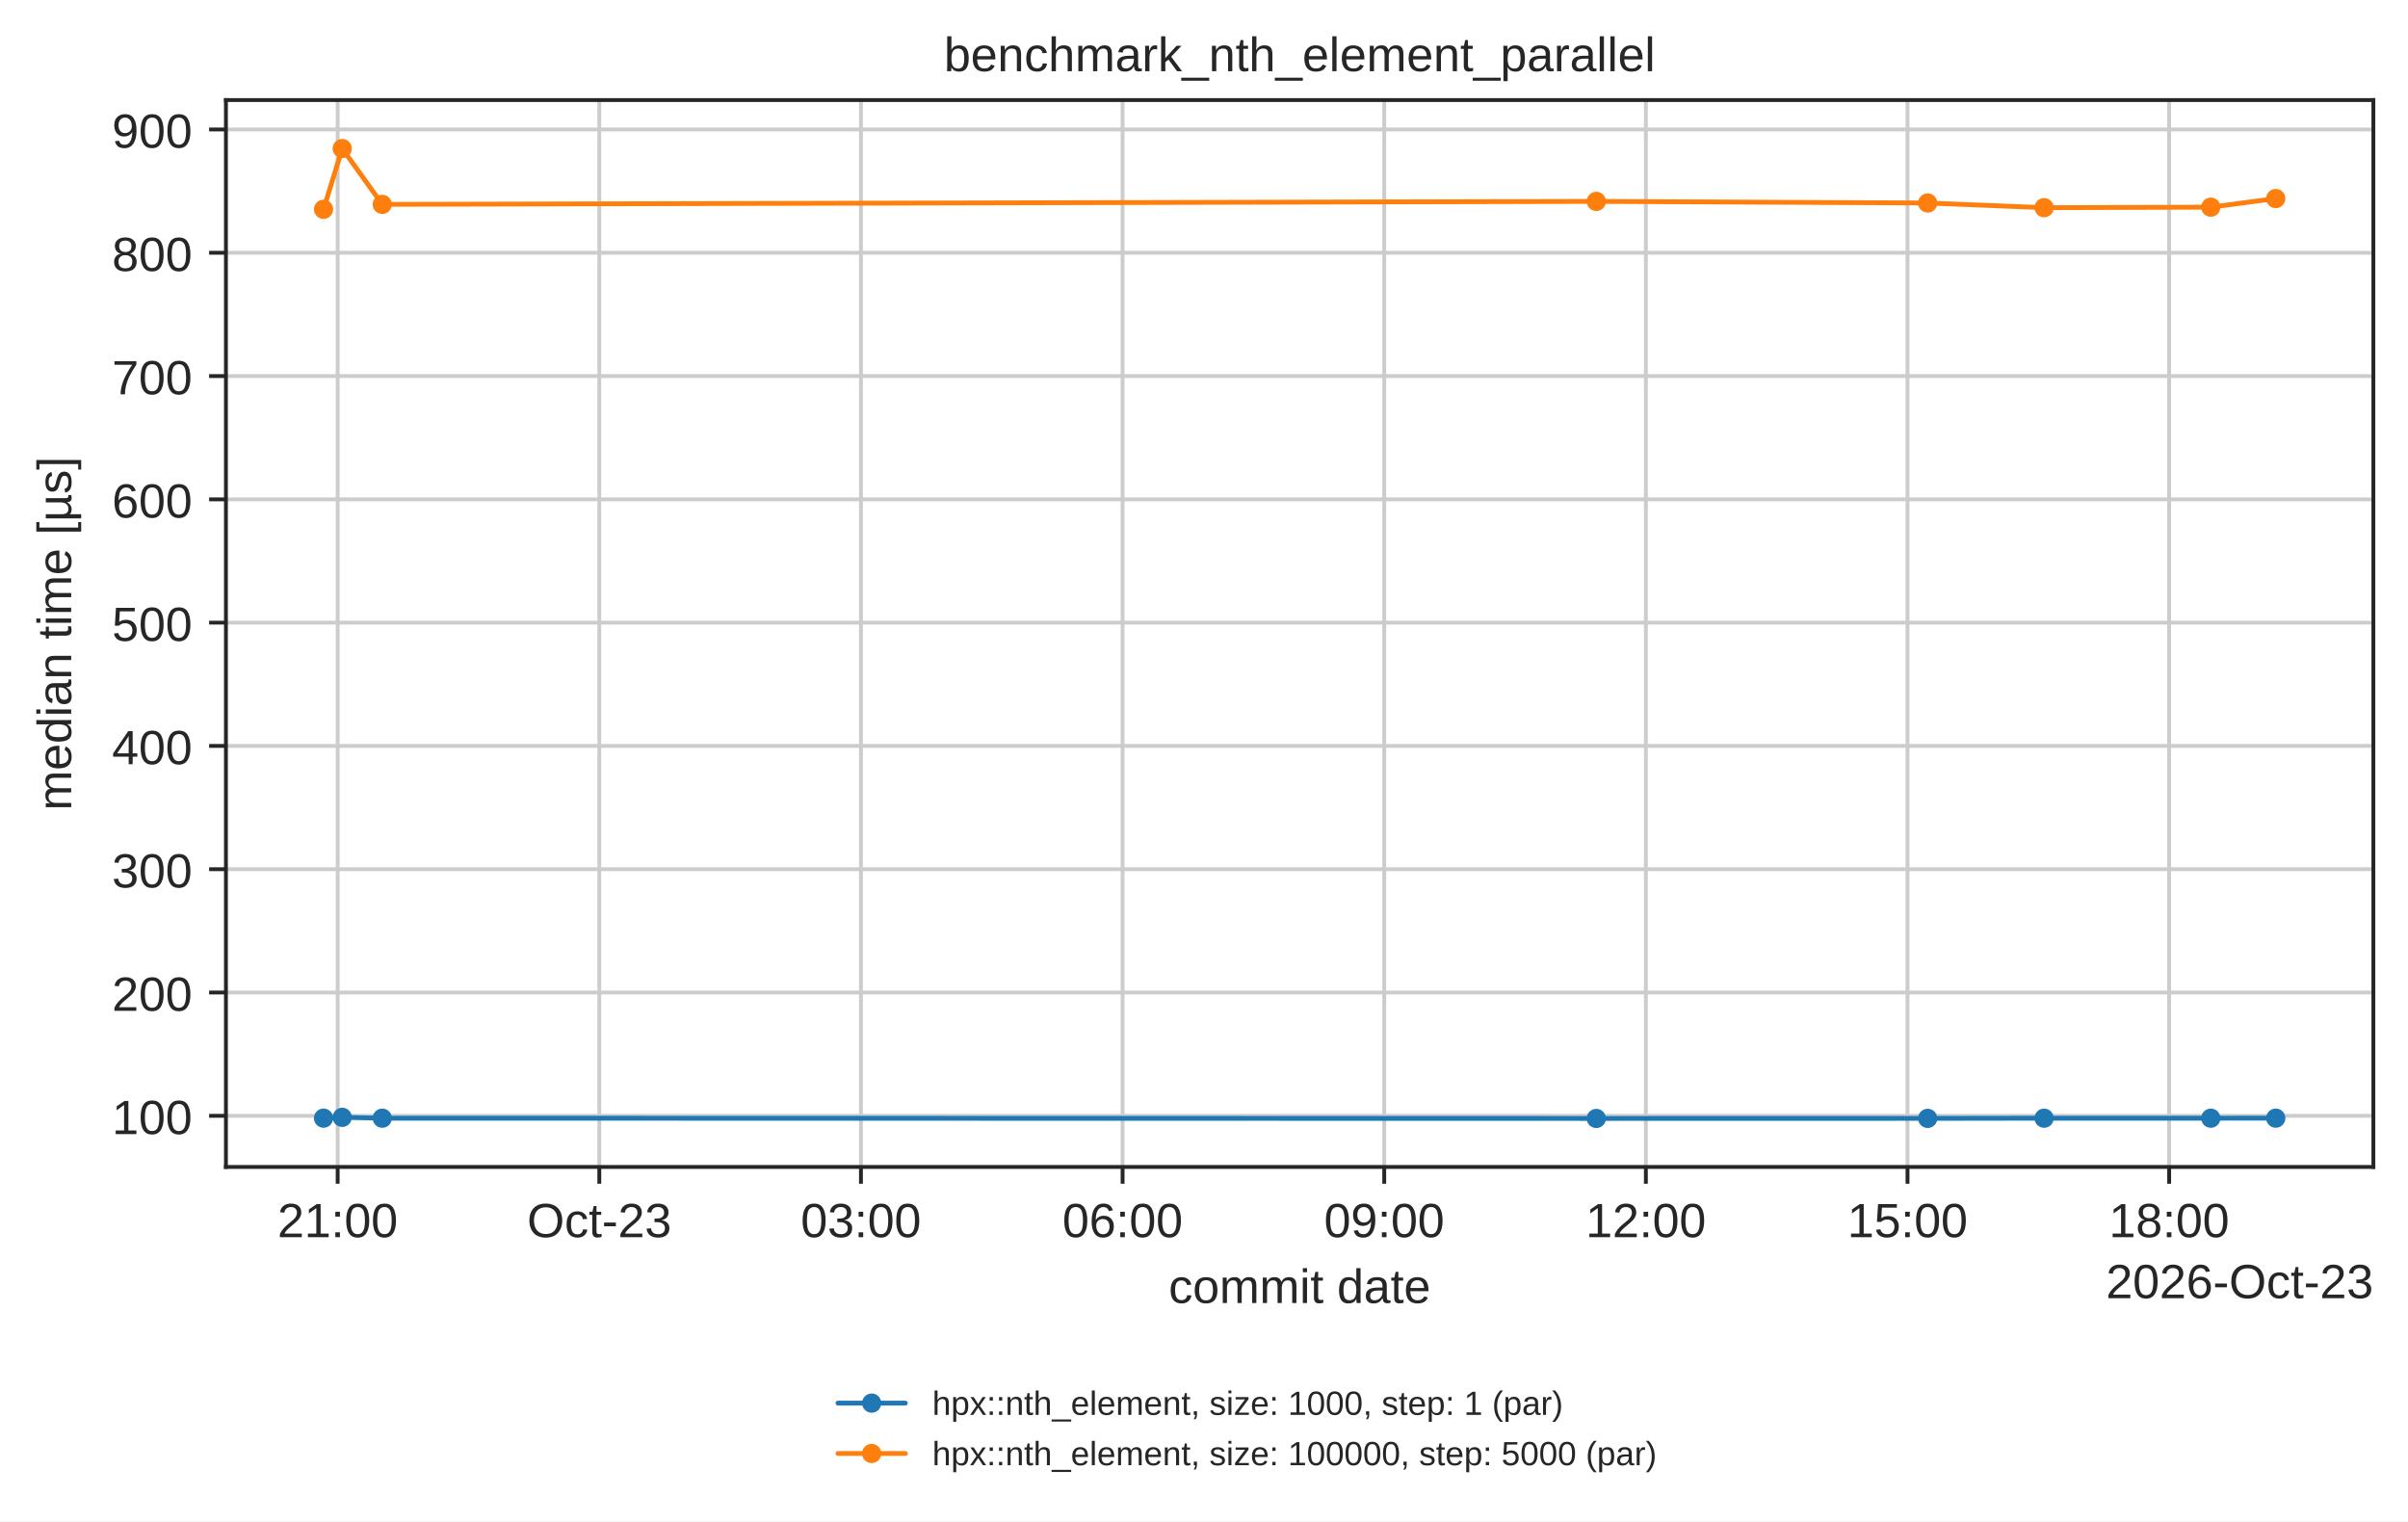
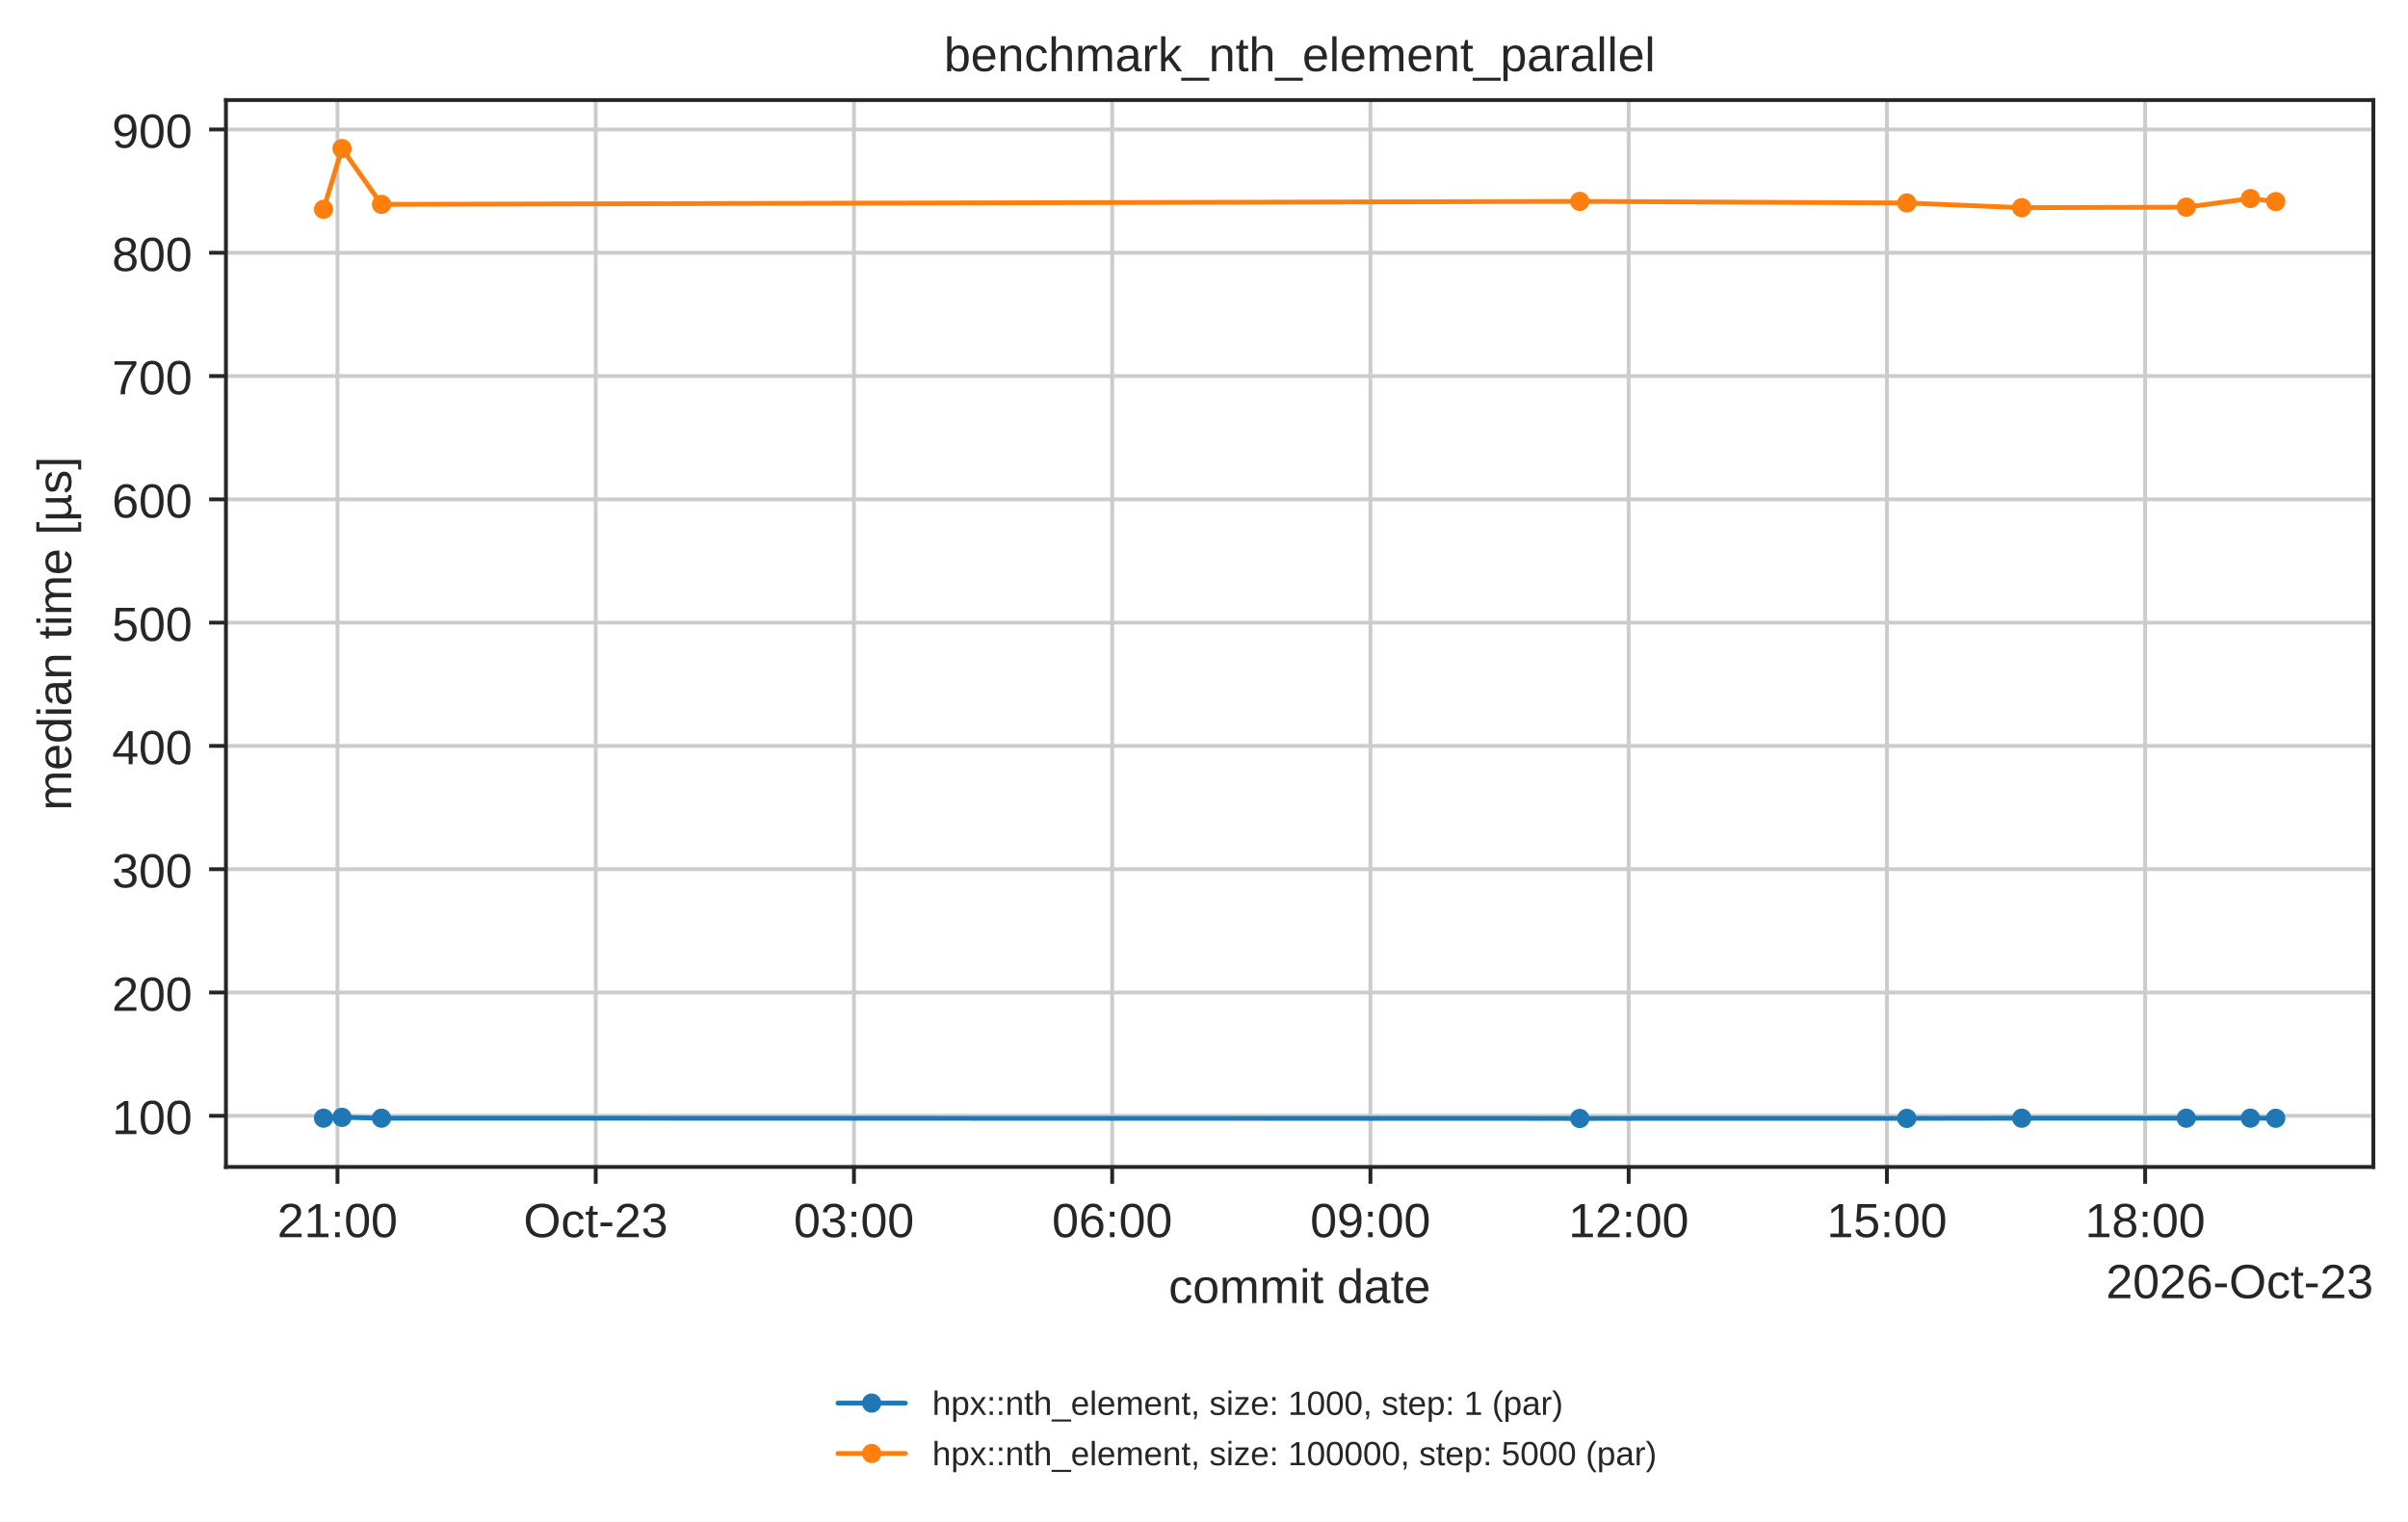
<svg xmlns="http://www.w3.org/2000/svg" xmlns:xlink="http://www.w3.org/1999/xlink" width="500.566pt" height="316.214pt" viewBox="0 0 500.566 316.214" version="1.1">
  <defs>
    <style type="text/css">*{stroke-linejoin: round; stroke-linecap: butt}</style>
  </defs>
  <g id="figure_1">
    <g id="patch_1">
      <path d="M 0 316.214  L 500.566 316.214  L 500.566 0  L 0 0  z " style="fill: #ffffff" />
    </g>
    <g id="axes_1">
      <g id="patch_2">
        <path d="M 46.966 242.558  L 493.366 242.558  L 493.366 20.798  L 46.966 20.798  z " style="fill: #ffffff" />
      </g>
      <g id="matplotlib.axis_1">
        <g id="xtick_1">
          <g id="line2d_1">
-             <path d="M 70.193 242.558  L 70.193 20.798  " clip-path="url(#p1e80462151)" style="fill: none; stroke: #cccccc; stroke-width: 0.8; stroke-linecap: round" />
+             <path d="M 70.154 242.558  L 70.154 20.798  " clip-path="url(#p1e80462151)" style="fill: none; stroke: #cccccc; stroke-width: 0.8; stroke-linecap: round" />
          </g>
          <g id="line2d_2">
            <defs>
              <path id="mdfc5214045" d="M 0 0  L 0 3.5  " style="stroke: #262626; stroke-width: 0.8" />
            </defs>
            <g>
-               <use xlink:href="#mdfc5214045" x="70.193" y="242.558" style="fill: #262626; stroke: #262626; stroke-width: 0.8" />
+               <use xlink:href="#mdfc5214045" x="70.154" y="242.558" style="fill: #262626; stroke: #262626; stroke-width: 0.8" />
            </g>
          </g>
          <g id="text_1">
-             <text style="fill: #262626; font: 10px 'Arial', 'DejaVu Sans', 'Liberation Sans', 'Bitstream Vera Sans', sans-serif; text-anchor: middle" x="70.193" y="257.157" transform="rotate(-0 70.19254 257.1569)">21:00</text>
+             <text style="fill: #262626; font: 10px 'Arial', 'DejaVu Sans', 'Liberation Sans', 'Bitstream Vera Sans', sans-serif; text-anchor: middle" x="70.154" y="257.157" transform="rotate(-0 70.15435 257.1569)">21:00</text>
          </g>
        </g>
        <g id="xtick_2">
          <g id="line2d_3">
-             <path d="M 124.582 242.558  L 124.582 20.798  " clip-path="url(#p1e80462151)" style="fill: none; stroke: #cccccc; stroke-width: 0.8; stroke-linecap: round" />
+             <path d="M 123.836 242.558  L 123.836 20.798  " clip-path="url(#p1e80462151)" style="fill: none; stroke: #cccccc; stroke-width: 0.8; stroke-linecap: round" />
          </g>
          <g id="line2d_4">
            <g>
-               <use xlink:href="#mdfc5214045" x="124.582" y="242.558" style="fill: #262626; stroke: #262626; stroke-width: 0.8" />
+               <use xlink:href="#mdfc5214045" x="123.836" y="242.558" style="fill: #262626; stroke: #262626; stroke-width: 0.8" />
            </g>
          </g>
          <g id="text_2">
-             <text style="fill: #262626; font: 10px 'Arial', 'DejaVu Sans', 'Liberation Sans', 'Bitstream Vera Sans', sans-serif; text-anchor: middle" x="124.582" y="257.157" transform="rotate(-0 124.5816 257.1569)">Oct-23</text>
+             <text style="fill: #262626; font: 10px 'Arial', 'DejaVu Sans', 'Liberation Sans', 'Bitstream Vera Sans', sans-serif; text-anchor: middle" x="123.836" y="257.157" transform="rotate(-0 123.836 257.1569)">Oct-23</text>
          </g>
        </g>
        <g id="xtick_3">
          <g id="line2d_5">
-             <path d="M 178.971 242.558  L 178.971 20.798  " clip-path="url(#p1e80462151)" style="fill: none; stroke: #cccccc; stroke-width: 0.8; stroke-linecap: round" />
+             <path d="M 177.518 242.558  L 177.518 20.798  " clip-path="url(#p1e80462151)" style="fill: none; stroke: #cccccc; stroke-width: 0.8; stroke-linecap: round" />
          </g>
          <g id="line2d_6">
            <g>
-               <use xlink:href="#mdfc5214045" x="178.971" y="242.558" style="fill: #262626; stroke: #262626; stroke-width: 0.8" />
+               <use xlink:href="#mdfc5214045" x="177.518" y="242.558" style="fill: #262626; stroke: #262626; stroke-width: 0.8" />
            </g>
          </g>
          <g id="text_3">
-             <text style="fill: #262626; font: 10px 'Arial', 'DejaVu Sans', 'Liberation Sans', 'Bitstream Vera Sans', sans-serif; text-anchor: middle" x="178.971" y="257.157" transform="rotate(-0 178.9707 257.1569)">03:00</text>
+             <text style="fill: #262626; font: 10px 'Arial', 'DejaVu Sans', 'Liberation Sans', 'Bitstream Vera Sans', sans-serif; text-anchor: middle" x="177.518" y="257.157" transform="rotate(-0 177.5176 257.1569)">03:00</text>
          </g>
        </g>
        <g id="xtick_4">
          <g id="line2d_7">
-             <path d="M 233.36 242.558  L 233.36 20.798  " clip-path="url(#p1e80462151)" style="fill: none; stroke: #cccccc; stroke-width: 0.8; stroke-linecap: round" />
+             <path d="M 231.199 242.558  L 231.199 20.798  " clip-path="url(#p1e80462151)" style="fill: none; stroke: #cccccc; stroke-width: 0.8; stroke-linecap: round" />
          </g>
          <g id="line2d_8">
            <g>
-               <use xlink:href="#mdfc5214045" x="233.36" y="242.558" style="fill: #262626; stroke: #262626; stroke-width: 0.8" />
+               <use xlink:href="#mdfc5214045" x="231.199" y="242.558" style="fill: #262626; stroke: #262626; stroke-width: 0.8" />
            </g>
          </g>
          <g id="text_4">
-             <text style="fill: #262626; font: 10px 'Arial', 'DejaVu Sans', 'Liberation Sans', 'Bitstream Vera Sans', sans-serif; text-anchor: middle" x="233.36" y="257.157" transform="rotate(-0 233.3598 257.1569)">06:00</text>
+             <text style="fill: #262626; font: 10px 'Arial', 'DejaVu Sans', 'Liberation Sans', 'Bitstream Vera Sans', sans-serif; text-anchor: middle" x="231.199" y="257.157" transform="rotate(-0 231.1992 257.1569)">06:00</text>
          </g>
        </g>
        <g id="xtick_5">
          <g id="line2d_9">
-             <path d="M 287.749 242.558  L 287.749 20.798  " clip-path="url(#p1e80462151)" style="fill: none; stroke: #cccccc; stroke-width: 0.8; stroke-linecap: round" />
+             <path d="M 284.881 242.558  L 284.881 20.798  " clip-path="url(#p1e80462151)" style="fill: none; stroke: #cccccc; stroke-width: 0.8; stroke-linecap: round" />
          </g>
          <g id="line2d_10">
            <g>
-               <use xlink:href="#mdfc5214045" x="287.749" y="242.558" style="fill: #262626; stroke: #262626; stroke-width: 0.8" />
+               <use xlink:href="#mdfc5214045" x="284.881" y="242.558" style="fill: #262626; stroke: #262626; stroke-width: 0.8" />
            </g>
          </g>
          <g id="text_5">
-             <text style="fill: #262626; font: 10px 'Arial', 'DejaVu Sans', 'Liberation Sans', 'Bitstream Vera Sans', sans-serif; text-anchor: middle" x="287.749" y="257.157" transform="rotate(-0 287.7489 257.1569)">09:00</text>
+             <text style="fill: #262626; font: 10px 'Arial', 'DejaVu Sans', 'Liberation Sans', 'Bitstream Vera Sans', sans-serif; text-anchor: middle" x="284.881" y="257.157" transform="rotate(-0 284.8809 257.1569)">09:00</text>
          </g>
        </g>
        <g id="xtick_6">
          <g id="line2d_11">
-             <path d="M 342.138 242.558  L 342.138 20.798  " clip-path="url(#p1e80462151)" style="fill: none; stroke: #cccccc; stroke-width: 0.8; stroke-linecap: round" />
+             <path d="M 338.562 242.558  L 338.562 20.798  " clip-path="url(#p1e80462151)" style="fill: none; stroke: #cccccc; stroke-width: 0.8; stroke-linecap: round" />
          </g>
          <g id="line2d_12">
            <g>
-               <use xlink:href="#mdfc5214045" x="342.138" y="242.558" style="fill: #262626; stroke: #262626; stroke-width: 0.8" />
+               <use xlink:href="#mdfc5214045" x="338.562" y="242.558" style="fill: #262626; stroke: #262626; stroke-width: 0.8" />
            </g>
          </g>
          <g id="text_6">
-             <text style="fill: #262626; font: 10px 'Arial', 'DejaVu Sans', 'Liberation Sans', 'Bitstream Vera Sans', sans-serif; text-anchor: middle" x="342.138" y="257.157" transform="rotate(-0 342.138 257.1569)">12:00</text>
+             <text style="fill: #262626; font: 10px 'Arial', 'DejaVu Sans', 'Liberation Sans', 'Bitstream Vera Sans', sans-serif; text-anchor: middle" x="338.562" y="257.157" transform="rotate(-0 338.5625 257.1569)">12:00</text>
          </g>
        </g>
        <g id="xtick_7">
          <g id="line2d_13">
-             <path d="M 396.527 242.558  L 396.527 20.798  " clip-path="url(#p1e80462151)" style="fill: none; stroke: #cccccc; stroke-width: 0.8; stroke-linecap: round" />
+             <path d="M 392.244 242.558  L 392.244 20.798  " clip-path="url(#p1e80462151)" style="fill: none; stroke: #cccccc; stroke-width: 0.8; stroke-linecap: round" />
          </g>
          <g id="line2d_14">
            <g>
-               <use xlink:href="#mdfc5214045" x="396.527" y="242.558" style="fill: #262626; stroke: #262626; stroke-width: 0.8" />
+               <use xlink:href="#mdfc5214045" x="392.244" y="242.558" style="fill: #262626; stroke: #262626; stroke-width: 0.8" />
            </g>
          </g>
          <g id="text_7">
-             <text style="fill: #262626; font: 10px 'Arial', 'DejaVu Sans', 'Liberation Sans', 'Bitstream Vera Sans', sans-serif; text-anchor: middle" x="396.527" y="257.157" transform="rotate(-0 396.5271 257.1569)">15:00</text>
+             <text style="fill: #262626; font: 10px 'Arial', 'DejaVu Sans', 'Liberation Sans', 'Bitstream Vera Sans', sans-serif; text-anchor: middle" x="392.244" y="257.157" transform="rotate(-0 392.2441 257.1569)">15:00</text>
          </g>
        </g>
        <g id="xtick_8">
          <g id="line2d_15">
-             <path d="M 450.916 242.558  L 450.916 20.798  " clip-path="url(#p1e80462151)" style="fill: none; stroke: #cccccc; stroke-width: 0.8; stroke-linecap: round" />
+             <path d="M 445.926 242.558  L 445.926 20.798  " clip-path="url(#p1e80462151)" style="fill: none; stroke: #cccccc; stroke-width: 0.8; stroke-linecap: round" />
          </g>
          <g id="line2d_16">
            <g>
-               <use xlink:href="#mdfc5214045" x="450.916" y="242.558" style="fill: #262626; stroke: #262626; stroke-width: 0.8" />
+               <use xlink:href="#mdfc5214045" x="445.926" y="242.558" style="fill: #262626; stroke: #262626; stroke-width: 0.8" />
            </g>
          </g>
          <g id="text_8">
-             <text style="fill: #262626; font: 10px 'Arial', 'DejaVu Sans', 'Liberation Sans', 'Bitstream Vera Sans', sans-serif; text-anchor: middle" x="450.916" y="257.157" transform="rotate(-0 450.9162 257.1569)">18:00</text>
+             <text style="fill: #262626; font: 10px 'Arial', 'DejaVu Sans', 'Liberation Sans', 'Bitstream Vera Sans', sans-serif; text-anchor: middle" x="445.926" y="257.157" transform="rotate(-0 445.9257 257.1569)">18:00</text>
          </g>
        </g>
        <g id="text_9">
          <text style="fill: #262626; font: 10px 'Arial', 'DejaVu Sans', 'Liberation Sans', 'Bitstream Vera Sans', sans-serif; text-anchor: middle" x="270.166" y="270.835" transform="rotate(-0 270.1656 270.835)">commit date</text>
        </g>
        <g id="text_10">
          <text style="fill: #262626; font: 10px 'Arial', 'DejaVu Sans', 'Liberation Sans', 'Bitstream Vera Sans', sans-serif; text-anchor: end" x="493.366" y="269.835" transform="rotate(-0 493.3656 269.835)">2026-Oct-23</text>
        </g>
      </g>
      <g id="matplotlib.axis_2">
        <g id="ytick_1">
          <g id="line2d_17">
            <path d="M 46.966 231.93  L 493.366 231.93  " clip-path="url(#p1e80462151)" style="fill: none; stroke: #cccccc; stroke-width: 0.8; stroke-linecap: round" />
          </g>
          <g id="line2d_18">
            <defs>
              <path id="m414165cd4d" d="M 0 0  L -3.5 0  " style="stroke: #262626; stroke-width: 0.8" />
            </defs>
            <g>
              <use xlink:href="#m414165cd4d" x="46.966" y="231.93" style="fill: #262626; stroke: #262626; stroke-width: 0.8" />
            </g>
          </g>
          <g id="text_11">
            <text style="fill: #262626; font: 10px 'Arial', 'DejaVu Sans', 'Liberation Sans', 'Bitstream Vera Sans', sans-serif; text-anchor: end" x="39.966" y="235.73" transform="rotate(-0 39.96563 235.7296)">100</text>
          </g>
        </g>
        <g id="ytick_2">
          <g id="line2d_19">
            <path d="M 46.966 206.303  L 493.366 206.303  " clip-path="url(#p1e80462151)" style="fill: none; stroke: #cccccc; stroke-width: 0.8; stroke-linecap: round" />
          </g>
          <g id="line2d_20">
            <g>
              <use xlink:href="#m414165cd4d" x="46.966" y="206.303" style="fill: #262626; stroke: #262626; stroke-width: 0.8" />
            </g>
          </g>
          <g id="text_12">
            <text style="fill: #262626; font: 10px 'Arial', 'DejaVu Sans', 'Liberation Sans', 'Bitstream Vera Sans', sans-serif; text-anchor: end" x="39.966" y="210.102" transform="rotate(-0 39.96563 210.1019)">200</text>
          </g>
        </g>
        <g id="ytick_3">
          <g id="line2d_21">
            <path d="M 46.966 180.675  L 493.366 180.675  " clip-path="url(#p1e80462151)" style="fill: none; stroke: #cccccc; stroke-width: 0.8; stroke-linecap: round" />
          </g>
          <g id="line2d_22">
            <g>
              <use xlink:href="#m414165cd4d" x="46.966" y="180.675" style="fill: #262626; stroke: #262626; stroke-width: 0.8" />
            </g>
          </g>
          <g id="text_13">
            <text style="fill: #262626; font: 10px 'Arial', 'DejaVu Sans', 'Liberation Sans', 'Bitstream Vera Sans', sans-serif; text-anchor: end" x="39.966" y="184.474" transform="rotate(-0 39.96563 184.4742)">300</text>
          </g>
        </g>
        <g id="ytick_4">
          <g id="line2d_23">
            <path d="M 46.966 155.047  L 493.366 155.047  " clip-path="url(#p1e80462151)" style="fill: none; stroke: #cccccc; stroke-width: 0.8; stroke-linecap: round" />
          </g>
          <g id="line2d_24">
            <g>
              <use xlink:href="#m414165cd4d" x="46.966" y="155.047" style="fill: #262626; stroke: #262626; stroke-width: 0.8" />
            </g>
          </g>
          <g id="text_14">
            <text style="fill: #262626; font: 10px 'Arial', 'DejaVu Sans', 'Liberation Sans', 'Bitstream Vera Sans', sans-serif; text-anchor: end" x="39.966" y="158.846" transform="rotate(-0 39.96563 158.8465)">400</text>
          </g>
        </g>
        <g id="ytick_5">
          <g id="line2d_25">
            <path d="M 46.966 129.42  L 493.366 129.42  " clip-path="url(#p1e80462151)" style="fill: none; stroke: #cccccc; stroke-width: 0.8; stroke-linecap: round" />
          </g>
          <g id="line2d_26">
            <g>
              <use xlink:href="#m414165cd4d" x="46.966" y="129.42" style="fill: #262626; stroke: #262626; stroke-width: 0.8" />
            </g>
          </g>
          <g id="text_15">
            <text style="fill: #262626; font: 10px 'Arial', 'DejaVu Sans', 'Liberation Sans', 'Bitstream Vera Sans', sans-serif; text-anchor: end" x="39.966" y="133.219" transform="rotate(-0 39.96563 133.2187)">500</text>
          </g>
        </g>
        <g id="ytick_6">
          <g id="line2d_27">
            <path d="M 46.966 103.792  L 493.366 103.792  " clip-path="url(#p1e80462151)" style="fill: none; stroke: #cccccc; stroke-width: 0.8; stroke-linecap: round" />
          </g>
          <g id="line2d_28">
            <g>
              <use xlink:href="#m414165cd4d" x="46.966" y="103.792" style="fill: #262626; stroke: #262626; stroke-width: 0.8" />
            </g>
          </g>
          <g id="text_16">
            <text style="fill: #262626; font: 10px 'Arial', 'DejaVu Sans', 'Liberation Sans', 'Bitstream Vera Sans', sans-serif; text-anchor: end" x="39.966" y="107.591" transform="rotate(-0 39.96563 107.591)">600</text>
          </g>
        </g>
        <g id="ytick_7">
          <g id="line2d_29">
            <path d="M 46.966 78.164  L 493.366 78.164  " clip-path="url(#p1e80462151)" style="fill: none; stroke: #cccccc; stroke-width: 0.8; stroke-linecap: round" />
          </g>
          <g id="line2d_30">
            <g>
              <use xlink:href="#m414165cd4d" x="46.966" y="78.164" style="fill: #262626; stroke: #262626; stroke-width: 0.8" />
            </g>
          </g>
          <g id="text_17">
            <text style="fill: #262626; font: 10px 'Arial', 'DejaVu Sans', 'Liberation Sans', 'Bitstream Vera Sans', sans-serif; text-anchor: end" x="39.966" y="81.963" transform="rotate(-0 39.96563 81.96334)">700</text>
          </g>
        </g>
        <g id="ytick_8">
          <g id="line2d_31">
            <path d="M 46.966 52.536  L 493.366 52.536  " clip-path="url(#p1e80462151)" style="fill: none; stroke: #cccccc; stroke-width: 0.8; stroke-linecap: round" />
          </g>
          <g id="line2d_32">
            <g>
              <use xlink:href="#m414165cd4d" x="46.966" y="52.536" style="fill: #262626; stroke: #262626; stroke-width: 0.8" />
            </g>
          </g>
          <g id="text_18">
            <text style="fill: #262626; font: 10px 'Arial', 'DejaVu Sans', 'Liberation Sans', 'Bitstream Vera Sans', sans-serif; text-anchor: end" x="39.966" y="56.336" transform="rotate(-0 39.96563 56.33563)">800</text>
          </g>
        </g>
        <g id="ytick_9">
          <g id="line2d_33">
            <path d="M 46.966 26.909  L 493.366 26.909  " clip-path="url(#p1e80462151)" style="fill: none; stroke: #cccccc; stroke-width: 0.8; stroke-linecap: round" />
          </g>
          <g id="line2d_34">
            <g>
              <use xlink:href="#m414165cd4d" x="46.966" y="26.909" style="fill: #262626; stroke: #262626; stroke-width: 0.8" />
            </g>
          </g>
          <g id="text_19">
            <text style="fill: #262626; font: 10px 'Arial', 'DejaVu Sans', 'Liberation Sans', 'Bitstream Vera Sans', sans-serif; text-anchor: end" x="39.966" y="30.708" transform="rotate(-0 39.96563 30.70792)">900</text>
          </g>
        </g>
        <g id="text_20">
          <text style="fill: #262626; font: 10px 'Arial', 'DejaVu Sans', 'Liberation Sans', 'Bitstream Vera Sans', sans-serif; text-anchor: middle" x="14.798" y="131.678" transform="rotate(-90 14.79844 131.6784)">median time [µs]</text>
        </g>
      </g>
      <g id="line2d_35">
-         <path d="M 67.257 232.415  L 71.144 232.247  L 79.464 232.424  L 331.834 232.478  L 400.717 232.462  L 424.92 232.425  L 459.573 232.425  L 473.075 232.416  " clip-path="url(#p1e80462151)" style="fill: none; stroke: #1f77b4; stroke-linecap: round" />
+         <path d="M 67.257 232.415  L 71.094 232.247  L 79.305 232.424  L 328.393 232.478  L 396.38 232.462  L 420.268 232.425  L 454.47 232.425  L 467.796 232.416  L 473.075 232.432  " clip-path="url(#p1e80462151)" style="fill: none; stroke: #1f77b4; stroke-linecap: round" />
        <defs>
          <path id="m20e5526daa" d="M 0 1.5  C 0.398 1.5 0.779 1.342 1.061 1.061  C 1.342 0.779 1.5 0.398 1.5 0  C 1.5 -0.398 1.342 -0.779 1.061 -1.061  C 0.779 -1.342 0.398 -1.5 0 -1.5  C -0.398 -1.5 -0.779 -1.342 -1.061 -1.061  C -1.342 -0.779 -1.5 -0.398 -1.5 0  C -1.5 0.398 -1.342 0.779 -1.061 1.061  C -0.779 1.342 -0.398 1.5 0 1.5  z " style="stroke: #1f77b4" />
        </defs>
        <g clip-path="url(#p1e80462151)">
          <use xlink:href="#m20e5526daa" x="67.257" y="232.415" style="fill: #1f77b4; stroke: #1f77b4" />
-           <use xlink:href="#m20e5526daa" x="71.144" y="232.247" style="fill: #1f77b4; stroke: #1f77b4" />
-           <use xlink:href="#m20e5526daa" x="79.464" y="232.424" style="fill: #1f77b4; stroke: #1f77b4" />
-           <use xlink:href="#m20e5526daa" x="331.834" y="232.478" style="fill: #1f77b4; stroke: #1f77b4" />
-           <use xlink:href="#m20e5526daa" x="400.717" y="232.462" style="fill: #1f77b4; stroke: #1f77b4" />
-           <use xlink:href="#m20e5526daa" x="424.92" y="232.425" style="fill: #1f77b4; stroke: #1f77b4" />
-           <use xlink:href="#m20e5526daa" x="459.573" y="232.425" style="fill: #1f77b4; stroke: #1f77b4" />
-           <use xlink:href="#m20e5526daa" x="473.075" y="232.416" style="fill: #1f77b4; stroke: #1f77b4" />
+           <use xlink:href="#m20e5526daa" x="71.094" y="232.247" style="fill: #1f77b4; stroke: #1f77b4" />
+           <use xlink:href="#m20e5526daa" x="79.305" y="232.424" style="fill: #1f77b4; stroke: #1f77b4" />
+           <use xlink:href="#m20e5526daa" x="328.393" y="232.478" style="fill: #1f77b4; stroke: #1f77b4" />
+           <use xlink:href="#m20e5526daa" x="396.38" y="232.462" style="fill: #1f77b4; stroke: #1f77b4" />
+           <use xlink:href="#m20e5526daa" x="420.268" y="232.425" style="fill: #1f77b4; stroke: #1f77b4" />
+           <use xlink:href="#m20e5526daa" x="454.47" y="232.425" style="fill: #1f77b4; stroke: #1f77b4" />
+           <use xlink:href="#m20e5526daa" x="467.796" y="232.416" style="fill: #1f77b4; stroke: #1f77b4" />
+           <use xlink:href="#m20e5526daa" x="473.075" y="232.432" style="fill: #1f77b4; stroke: #1f77b4" />
        </g>
      </g>
      <g id="line2d_36">
-         <path d="M 67.257 43.5  L 71.144 30.878  L 79.464 42.48  L 331.834 41.859  L 400.717 42.193  L 424.92 43.168  L 459.573 43.061  L 473.075 41.269  " clip-path="url(#p1e80462151)" style="fill: none; stroke: #ff7f0e; stroke-linecap: round" />
+         <path d="M 67.257 43.5  L 71.094 30.878  L 79.305 42.48  L 328.393 41.859  L 396.38 42.193  L 420.268 43.168  L 454.47 43.061  L 467.796 41.269  L 473.075 41.905  " clip-path="url(#p1e80462151)" style="fill: none; stroke: #ff7f0e; stroke-linecap: round" />
        <defs>
          <path id="m8123a8acb4" d="M 0 1.5  C 0.398 1.5 0.779 1.342 1.061 1.061  C 1.342 0.779 1.5 0.398 1.5 0  C 1.5 -0.398 1.342 -0.779 1.061 -1.061  C 0.779 -1.342 0.398 -1.5 0 -1.5  C -0.398 -1.5 -0.779 -1.342 -1.061 -1.061  C -1.342 -0.779 -1.5 -0.398 -1.5 0  C -1.5 0.398 -1.342 0.779 -1.061 1.061  C -0.779 1.342 -0.398 1.5 0 1.5  z " style="stroke: #ff7f0e" />
        </defs>
        <g clip-path="url(#p1e80462151)">
          <use xlink:href="#m8123a8acb4" x="67.257" y="43.5" style="fill: #ff7f0e; stroke: #ff7f0e" />
-           <use xlink:href="#m8123a8acb4" x="71.144" y="30.878" style="fill: #ff7f0e; stroke: #ff7f0e" />
-           <use xlink:href="#m8123a8acb4" x="79.464" y="42.48" style="fill: #ff7f0e; stroke: #ff7f0e" />
-           <use xlink:href="#m8123a8acb4" x="331.834" y="41.859" style="fill: #ff7f0e; stroke: #ff7f0e" />
-           <use xlink:href="#m8123a8acb4" x="400.717" y="42.193" style="fill: #ff7f0e; stroke: #ff7f0e" />
-           <use xlink:href="#m8123a8acb4" x="424.92" y="43.168" style="fill: #ff7f0e; stroke: #ff7f0e" />
-           <use xlink:href="#m8123a8acb4" x="459.573" y="43.061" style="fill: #ff7f0e; stroke: #ff7f0e" />
-           <use xlink:href="#m8123a8acb4" x="473.075" y="41.269" style="fill: #ff7f0e; stroke: #ff7f0e" />
+           <use xlink:href="#m8123a8acb4" x="71.094" y="30.878" style="fill: #ff7f0e; stroke: #ff7f0e" />
+           <use xlink:href="#m8123a8acb4" x="79.305" y="42.48" style="fill: #ff7f0e; stroke: #ff7f0e" />
+           <use xlink:href="#m8123a8acb4" x="328.393" y="41.859" style="fill: #ff7f0e; stroke: #ff7f0e" />
+           <use xlink:href="#m8123a8acb4" x="396.38" y="42.193" style="fill: #ff7f0e; stroke: #ff7f0e" />
+           <use xlink:href="#m8123a8acb4" x="420.268" y="43.168" style="fill: #ff7f0e; stroke: #ff7f0e" />
+           <use xlink:href="#m8123a8acb4" x="454.47" y="43.061" style="fill: #ff7f0e; stroke: #ff7f0e" />
+           <use xlink:href="#m8123a8acb4" x="467.796" y="41.269" style="fill: #ff7f0e; stroke: #ff7f0e" />
+           <use xlink:href="#m8123a8acb4" x="473.075" y="41.905" style="fill: #ff7f0e; stroke: #ff7f0e" />
        </g>
      </g>
      <g id="patch_3">
        <path d="M 46.966 242.558  L 46.966 20.798  " style="fill: none; stroke: #262626; stroke-width: 0.8; stroke-linejoin: miter; stroke-linecap: square" />
      </g>
      <g id="patch_4">
        <path d="M 493.366 242.558  L 493.366 20.798  " style="fill: none; stroke: #262626; stroke-width: 0.8; stroke-linejoin: miter; stroke-linecap: square" />
      </g>
      <g id="patch_5">
        <path d="M 46.966 242.558  L 493.366 242.558  " style="fill: none; stroke: #262626; stroke-width: 0.8; stroke-linejoin: miter; stroke-linecap: square" />
      </g>
      <g id="patch_6">
        <path d="M 46.966 20.798  L 493.366 20.798  " style="fill: none; stroke: #262626; stroke-width: 0.8; stroke-linejoin: miter; stroke-linecap: square" />
      </g>
      <g id="text_21">
        <text style="fill: #262626; font: 10px 'Arial', 'DejaVu Sans', 'Liberation Sans', 'Bitstream Vera Sans', sans-serif; text-anchor: middle" x="270.166" y="14.798" transform="rotate(-0 270.1656 14.79844)">benchmark_nth_element_parallel</text>
      </g>
      <g id="legend_1">
        <g id="line2d_37">
          <path d="M 174.198 291.644  L 181.198 291.644  L 188.198 291.644  " style="fill: none; stroke: #1f77b4; stroke-linecap: round" />
          <g>
            <use xlink:href="#m20e5526daa" x="181.198" y="291.644" style="fill: #1f77b4; stroke: #1f77b4" />
          </g>
        </g>
        <g id="text_22">
          <text style="fill: #262626; font: 7px 'Arial', 'DejaVu Sans', 'Liberation Sans', 'Bitstream Vera Sans', sans-serif; text-anchor: start" x="193.798" y="294.094" transform="rotate(-0 193.7978 294.0941)">hpx::nth_element, size: 1000, step: 1 (par)</text>
        </g>
        <g id="line2d_38">
          <path d="M 174.198 302.114  L 181.198 302.114  L 188.198 302.114  " style="fill: none; stroke: #ff7f0e; stroke-linecap: round" />
          <g>
            <use xlink:href="#m8123a8acb4" x="181.198" y="302.114" style="fill: #ff7f0e; stroke: #ff7f0e" />
          </g>
        </g>
        <g id="text_23">
          <text style="fill: #262626; font: 7px 'Arial', 'DejaVu Sans', 'Liberation Sans', 'Bitstream Vera Sans', sans-serif; text-anchor: start" x="193.798" y="304.564" transform="rotate(-0 193.7978 304.5635)">hpx::nth_element, size: 100000, step: 5000 (par)</text>
        </g>
      </g>
    </g>
  </g>
  <defs>
    <clipPath id="p1e80462151">
      <rect x="46.966" y="20.798" width="446.4" height="221.76" />
    </clipPath>
  </defs>
</svg>
